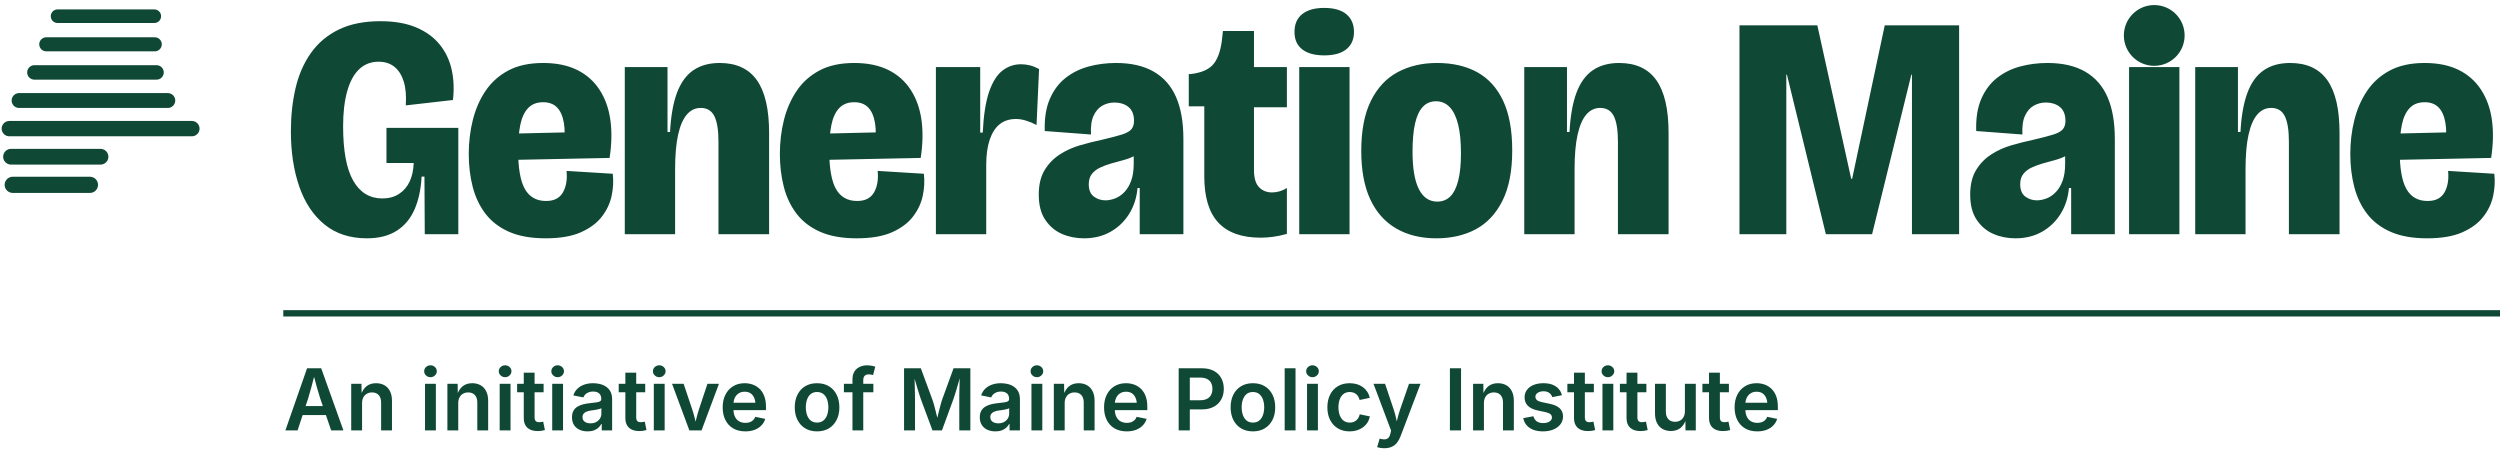
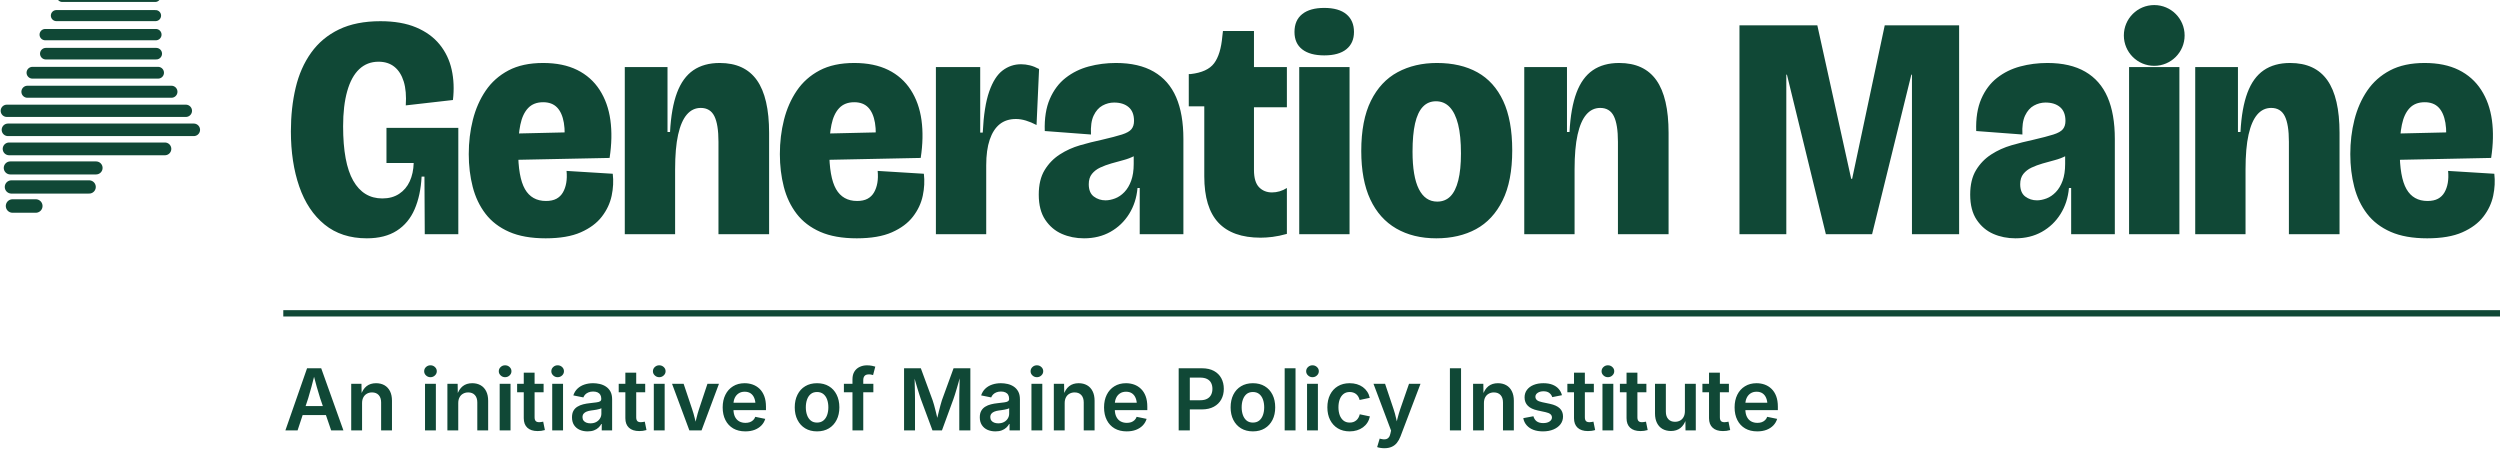
<svg xmlns="http://www.w3.org/2000/svg" viewBox="0 0 789.91 148" width="789.91" height="148" role="img" aria-label="Generation Maine, an initiative of Maine Policy Institute">
-   <path d="M28.19 -12.64 L43.41 -12.64" stroke="#104836" stroke-width="4.03" stroke-linecap="round" fill="none" />
-   <path d="M21.94 -3.76 L48.6 -3.76" stroke="#104836" stroke-width="4.17" stroke-linecap="round" fill="none" />
-   <path d="M18.19 5.12 L48.75 5.12" stroke="#104836" stroke-width="4.3" stroke-linecap="round" fill="none" />
-   <path d="M14.62 14 L48.9 14" stroke="#104836" stroke-width="4.44" stroke-linecap="round" fill="none" />
-   <path d="M10.87 22.88 L49.46 22.88" stroke="#104836" stroke-width="4.57" stroke-linecap="round" fill="none" />
-   <path d="M6.03 31.76 L53.02 31.76" stroke="#104836" stroke-width="4.7" stroke-linecap="round" fill="none" />
-   <path d="M2.94 40.64 L60.63 40.64" stroke="#104836" stroke-width="4.84" stroke-linecap="round" fill="none" />
-   <path d="M3.48 49.52 L31.76 49.52" stroke="#104836" stroke-width="4.97" stroke-linecap="round" fill="none" />
-   <path d="M4.02 58.4 L28.42 58.4" stroke="#104836" stroke-width="5.11" stroke-linecap="round" fill="none" />
+   <path d="M28.15 -13.12 L43.23 -13.12" stroke="#104836" stroke-width="3.26" stroke-linecap="round" fill="none" />
+   <path d="M23.91 -7.1 L48.93 -7.1" stroke="#104836" stroke-width="3.34" stroke-linecap="round" fill="none" />
+   <path d="M19.67 -1.09 L49.04 -1.09" stroke="#104836" stroke-width="3.42" stroke-linecap="round" fill="none" />
+   <path d="M17.81 4.93 L49.15 4.93" stroke="#104836" stroke-width="3.49" stroke-linecap="round" fill="none" />
+   <path d="M14.28 10.94 L49.26 10.94" stroke="#104836" stroke-width="3.57" stroke-linecap="round" fill="none" />
+   <path d="M14.47 16.96 L49.37 16.96" stroke="#104836" stroke-width="3.65" stroke-linecap="round" fill="none" />
+   <path d="M10.25 22.98 L49.95 22.98" stroke="#104836" stroke-width="3.72" stroke-linecap="round" fill="none" />
+   <path d="M8.66 28.99 L54.17 28.99" stroke="#104836" stroke-width="3.8" stroke-linecap="round" fill="none" />
+   <path d="M2.15 35.01 L58.73 35.01" stroke="#104836" stroke-width="3.88" stroke-linecap="round" fill="none" />
+   <path d="M2.51 41.02 L61.23 41.02" stroke="#104836" stroke-width="3.96" stroke-linecap="round" fill="none" />
+   <path d="M2.87 47.04 L52.11 47.04" stroke="#104836" stroke-width="4.03" stroke-linecap="round" fill="none" />
+   <path d="M3.24 53.06 L30.36 53.06" stroke="#104836" stroke-width="4.11" stroke-linecap="round" fill="none" />
+   <path d="M3.6 59.07 L28.17 59.07" stroke="#104836" stroke-width="4.19" stroke-linecap="round" fill="none" />
+   <path d="M3.96 65.09 L11.31 65.09" stroke="#104836" stroke-width="4.26" stroke-linecap="round" fill="none" />
  <g transform="translate(89.51 0)">
    <path fill="#104836" d="M26.4 75.3Q18.4 75.3 13.05 70.95Q7.7 66.6 5.05 58.95Q2.4 51.3 2.4 41.5Q2.4 34.1 3.9 27.75Q5.4 21.4 8.8 16.65Q12.2 11.9 17.6 9.3Q23 6.7 30.7 6.7Q37.3 6.7 41.95 8.65Q46.6 10.6 49.4 14.05Q52.2 17.5 53.2 22Q54.2 26.5 53.6 31.6L38.7 33.3Q39 28.8 38.05 25.75Q37.1 22.7 35.1 21.1Q33.1 19.5 30.1 19.5Q26.5 19.5 24 21.85Q21.5 24.2 20.2 28.8Q18.9 33.4 18.9 39.9Q18.9 45.7 19.7 50Q20.5 54.3 22.1 57.1Q23.7 59.9 26 61.3Q28.3 62.7 31.3 62.7Q34.4 62.7 36.6 61.25Q38.8 59.8 39.95 57.3Q41.1 54.8 41.2 51.5H32.6V40.4H55.3V52.4V74H44.7L44.6 55.8H43.7Q43.4 61.7 41.5 66.1Q39.6 70.5 35.85 72.9Q32.1 75.3 26.4 75.3ZM82.9 75.3Q76 75.3 71.35 73.25Q66.7 71.2 63.9 67.55Q61.1 63.9 59.85 59.05Q58.6 54.2 58.6 48.7Q58.6 43 59.9 37.85Q61.2 32.7 63.95 28.65Q66.7 24.6 71.15 22.25Q75.6 19.9 82.1 19.9Q88.4 19.9 92.85 22.1Q97.3 24.3 99.95 28.4Q102.6 32.5 103.35 37.95Q104.1 43.4 103.1 49.9L68.8 50.6V42.3L90.5 41.8L88.6 46.9Q89.2 42 88.65 38.8Q88.1 35.6 86.5 33.95Q84.9 32.3 82.1 32.3Q79.1 32.3 77.35 34.15Q75.6 36 74.9 39.4Q74.2 42.8 74.2 47.5Q74.2 56 76.35 59.75Q78.5 63.5 83 63.5Q85 63.5 86.3 62.8Q87.6 62.1 88.35 60.8Q89.1 59.5 89.4 57.8Q89.7 56.1 89.5 54L104.1 54.9Q104.5 58.3 103.75 61.85Q103 65.4 100.65 68.45Q98.3 71.5 94 73.4Q89.7 75.3 82.9 75.3ZM107.9 74V43.3V21.2H121.4V41.7H122.2Q122.6 34.1 124.4 29.3Q126.2 24.5 129.55 22.2Q132.9 19.9 137.9 19.9Q145.8 19.9 149.65 25.35Q153.5 30.8 153.5 42V74H137.5V44.8Q137.5 39.3 136.2 36.7Q134.9 34.1 131.9 34.1Q129.3 34.1 127.5 36.2Q125.7 38.3 124.75 42.55Q123.8 46.8 123.8 53.5V74ZM181.2 75.3Q174.3 75.3 169.65 73.25Q165 71.2 162.2 67.55Q159.4 63.9 158.15 59.05Q156.9 54.2 156.9 48.7Q156.9 43 158.2 37.85Q159.5 32.7 162.25 28.65Q165 24.6 169.45 22.25Q173.9 19.9 180.4 19.9Q186.7 19.9 191.15 22.1Q195.6 24.3 198.25 28.4Q200.9 32.5 201.65 37.95Q202.4 43.4 201.4 49.9L167.1 50.6V42.3L188.8 41.8L186.9 46.9Q187.5 42 186.95 38.8Q186.4 35.6 184.8 33.95Q183.2 32.3 180.4 32.3Q177.4 32.3 175.65 34.15Q173.9 36 173.2 39.4Q172.5 42.8 172.5 47.5Q172.5 56 174.65 59.75Q176.8 63.5 181.3 63.5Q183.3 63.5 184.6 62.8Q185.9 62.1 186.65 60.8Q187.4 59.5 187.7 57.8Q188 56.1 187.8 54L202.4 54.9Q202.8 58.3 202.05 61.85Q201.3 65.4 198.95 68.45Q196.6 71.5 192.3 73.4Q188 75.3 181.2 75.3ZM206.2 74V45V21.2H220.2V41.9H221Q221.4 33.6 223.05 28.9Q224.7 24.2 227.3 22.25Q229.9 20.3 233.1 20.3Q234.5 20.3 235.9 20.65Q237.3 21 238.8 21.8L238 39.5Q236.3 38.6 234.65 38.1Q233 37.6 231.5 37.6Q228.4 37.6 226.35 39.25Q224.3 40.9 223.2 44.15Q222.1 47.4 222.1 52.2V74ZM253 75.3Q249.2 75.3 246 73.9Q242.8 72.5 240.75 69.45Q238.7 66.4 238.7 61.5Q238.7 56.8 240.55 53.75Q242.4 50.7 245.35 48.8Q248.3 46.9 251.75 45.9Q255.2 44.9 258.5 44.2Q262.8 43.2 265 42.5Q267.2 41.8 268 40.8Q268.8 39.8 268.8 38.2Q268.8 35.3 267.1 33.85Q265.4 32.4 262.5 32.4Q260.6 32.4 258.85 33.35Q257.1 34.3 256.05 36.5Q255 38.7 255.2 42.5L240.6 41.4Q240.4 35.4 242.2 31.25Q244 27.1 247.2 24.6Q250.4 22.1 254.5 21Q258.6 19.9 263.1 19.9Q270.3 19.9 275.05 22.65Q279.8 25.4 282.1 30.7Q284.4 36 284.4 43.9V54.3Q284.4 57.6 284.4 60.9Q284.4 64.2 284.4 67.45Q284.4 70.7 284.4 74H270.6Q270.6 70.5 270.6 66.9Q270.6 63.3 270.6 59.4H269.9Q269.5 64 267.25 67.6Q265 71.2 261.35 73.25Q257.7 75.3 253 75.3ZM259.8 63.3Q261.2 63.3 262.8 62.7Q264.4 62.1 265.75 60.7Q267.1 59.3 267.9 57.1Q268.7 54.9 268.7 51.8V47.9L271.2 47.2Q270.4 48.5 268.85 49.3Q267.3 50.1 265.4 50.6Q263.5 51.1 261.6 51.65Q259.7 52.2 258.1 52.95Q256.5 53.7 255.5 54.95Q254.5 56.2 254.5 58.2Q254.5 60.9 256.1 62.1Q257.7 63.3 259.8 63.3ZM308.8 75.1Q299.9 75.1 295.45 70.35Q291 65.6 291 55.7V33.6H286.1V23.4H286.7Q292 22.8 294.1 20Q296.2 17.2 296.7 11.5L296.9 9.8H306.7V21.2H317.1V33.9H306.7V53.7Q306.7 57.5 308.3 59.15Q309.9 60.8 312.4 60.8Q313.6 60.8 314.8 60.45Q316 60.1 317.1 59.4V73.9Q314.6 74.6 312.55 74.85Q310.5 75.1 308.8 75.1ZM321 74V21.2H336.9V74ZM328.9 17.5Q324.4 17.5 321.95 15.6Q319.5 13.7 319.5 10.1Q319.5 6.4 321.95 4.45Q324.4 2.5 328.9 2.5Q333.5 2.5 335.9 4.5Q338.3 6.5 338.3 10.1Q338.3 13.6 335.9 15.55Q333.5 17.5 328.9 17.5ZM364.3 75.3Q357 75.3 351.65 72.2Q346.3 69.1 343.45 63Q340.6 56.9 340.6 47.7Q340.6 38 343.65 31.85Q346.7 25.7 352.1 22.8Q357.5 19.9 364.5 19.9Q372 19.9 377.3 22.85Q382.6 25.8 385.45 31.9Q388.3 38 388.3 47.5Q388.3 57.2 385.25 63.35Q382.2 69.5 376.85 72.4Q371.5 75.3 364.3 75.3ZM364.6 63.7Q367.1 63.7 368.75 62.05Q370.4 60.4 371.25 57Q372.1 53.6 372.1 48.5Q372.1 42.9 371.2 39.3Q370.3 35.7 368.55 33.85Q366.8 32 364.2 32Q361.7 32 360.05 33.75Q358.4 35.5 357.6 39Q356.8 42.5 356.8 47.9Q356.8 55.8 358.8 59.75Q360.8 63.7 364.6 63.7ZM392.1 74V43.3V21.2H405.6V41.7H406.4Q406.8 34.1 408.6 29.3Q410.4 24.5 413.75 22.2Q417.1 19.9 422.1 19.9Q430 19.9 433.85 25.35Q437.7 30.8 437.7 42V74H421.7V44.8Q421.7 39.3 420.4 36.7Q419.1 34.1 416.1 34.1Q413.5 34.1 411.7 36.2Q409.9 38.3 408.95 42.55Q408 46.8 408 53.5V74ZM460.1 74V8H484.7L495.4 56.5H495.7L506 8H529.5V74H514.6V23.6H514.4L502 74H487.4L475.1 23.6H474.9V74ZM547.3 75.3Q543.5 75.3 540.3 73.9Q537.1 72.5 535.05 69.45Q533 66.4 533 61.5Q533 56.8 534.85 53.75Q536.7 50.7 539.65 48.8Q542.6 46.9 546.05 45.9Q549.5 44.9 552.8 44.2Q557.1 43.2 559.3 42.5Q561.5 41.8 562.3 40.8Q563.1 39.8 563.1 38.2Q563.1 35.3 561.4 33.85Q559.7 32.4 556.8 32.4Q554.9 32.4 553.15 33.35Q551.4 34.3 550.35 36.5Q549.3 38.7 549.5 42.5L534.9 41.4Q534.7 35.4 536.5 31.25Q538.3 27.1 541.5 24.6Q544.7 22.1 548.8 21Q552.9 19.9 557.4 19.9Q564.6 19.9 569.35 22.65Q574.1 25.4 576.4 30.7Q578.7 36 578.7 43.9V54.3Q578.7 57.6 578.7 60.9Q578.7 64.2 578.7 67.45Q578.7 70.7 578.7 74H564.9Q564.9 70.5 564.9 66.9Q564.9 63.3 564.9 59.4H564.2Q563.8 64 561.55 67.6Q559.3 71.2 555.65 73.25Q552 75.3 547.3 75.3ZM554.1 63.3Q555.5 63.3 557.1 62.7Q558.7 62.1 560.05 60.7Q561.4 59.3 562.2 57.1Q563 54.9 563 51.8V47.9L565.5 47.2Q564.7 48.5 563.15 49.3Q561.6 50.1 559.7 50.6Q557.8 51.1 555.9 51.65Q554 52.2 552.4 52.95Q550.8 53.7 549.8 54.95Q548.8 56.2 548.8 58.2Q548.8 60.9 550.4 62.1Q552 63.3 554.1 63.3ZM583.2 74V21.2H599.1V74ZM604.1 74V43.3V21.2H617.6V41.7H618.4Q618.8 34.1 620.6 29.3Q622.4 24.5 625.75 22.2Q629.1 19.9 634.1 19.9Q642 19.9 645.85 25.35Q649.7 30.8 649.7 42V74H633.7V44.8Q633.7 39.3 632.4 36.7Q631.1 34.1 628.1 34.1Q625.5 34.1 623.7 36.2Q621.9 38.3 620.95 42.55Q620 46.8 620 53.5V74ZM677.4 75.3Q670.5 75.3 665.85 73.25Q661.2 71.2 658.4 67.55Q655.6 63.9 654.35 59.05Q653.1 54.2 653.1 48.7Q653.1 43 654.4 37.85Q655.7 32.7 658.45 28.65Q661.2 24.6 665.65 22.25Q670.1 19.9 676.6 19.9Q682.9 19.9 687.35 22.1Q691.8 24.3 694.45 28.4Q697.1 32.5 697.85 37.95Q698.6 43.4 697.6 49.9L663.3 50.6V42.3L685 41.8L683.1 46.9Q683.7 42 683.15 38.8Q682.6 35.6 681 33.95Q679.4 32.3 676.6 32.3Q673.6 32.3 671.85 34.15Q670.1 36 669.4 39.4Q668.7 42.8 668.7 47.5Q668.7 56 670.85 59.75Q673 63.5 677.5 63.5Q679.5 63.5 680.8 62.8Q682.1 62.1 682.85 60.8Q683.6 59.5 683.9 57.8Q684.2 56.1 684 54L698.6 54.9Q699 58.3 698.25 61.85Q697.5 65.4 695.15 68.45Q692.8 71.5 688.5 73.4Q684.2 75.3 677.4 75.3Z" />
    <circle cx="591.15" cy="11.2" r="9.6" fill="#104836" />
  </g>
  <rect x="89.51" y="98" width="700.4" height="2" rx="0" fill="#104836" />
  <path fill="#104836" d="M90.17 136 97.02 116.36H101.49L108.51 136H104.64L101.15 125.8Q100.64 124.21 100.08 122.22Q99.53 120.22 98.86 117.67H99.59Q98.93 120.25 98.4 122.26Q97.87 124.27 97.39 125.8L94.02 136ZM94.16 131.14V128.3H104.51V131.14ZM114.4 127.36V136H110.97V121.26H114.21L114.27 124.9H113.99Q114.61 122.99 115.81 122.03Q117.01 121.08 118.82 121.08Q120.33 121.08 121.47 121.72Q122.6 122.37 123.23 123.61Q123.85 124.85 123.85 126.63V136H120.42V127.15Q120.42 125.68 119.66 124.83Q118.89 123.99 117.55 123.99Q116.64 123.99 115.93 124.39Q115.22 124.78 114.81 125.54Q114.4 126.3 114.4 127.36ZM134.29 136V121.26H137.72V136ZM136.01 119.18Q135.19 119.18 134.6 118.62Q134.02 118.07 134.02 117.31Q134.02 116.51 134.6 115.97Q135.19 115.42 136.01 115.42Q136.84 115.42 137.42 115.97Q138.01 116.51 138.01 117.29Q138.01 118.07 137.42 118.62Q136.84 119.18 136.01 119.18ZM144.79 127.36V136H141.36V121.26H144.6L144.66 124.9H144.38Q145 122.99 146.2 122.03Q147.4 121.08 149.2 121.08Q150.72 121.08 151.85 121.72Q152.99 122.37 153.61 123.61Q154.24 124.85 154.24 126.63V136H150.81V127.15Q150.81 125.68 150.05 124.83Q149.28 123.99 147.94 123.99Q147.03 123.99 146.32 124.39Q145.6 124.78 145.2 125.54Q144.79 126.3 144.79 127.36ZM157.88 136V121.26H161.31V136ZM159.59 119.18Q158.77 119.18 158.19 118.62Q157.6 118.07 157.6 117.31Q157.6 116.51 158.19 115.97Q158.77 115.42 159.59 115.42Q160.42 115.42 161.01 115.97Q161.6 116.51 161.6 117.29Q161.6 118.07 161.01 118.62Q160.42 119.18 159.59 119.18ZM171.76 121.26V123.95H163.39V121.26ZM165.49 117.75H168.91V131.85Q168.91 132.65 169.26 133.03Q169.6 133.4 170.38 133.4Q170.61 133.4 171 133.34Q171.39 133.28 171.63 133.23L172.17 135.88Q171.6 136.05 171.01 136.13Q170.42 136.2 169.88 136.2Q167.75 136.2 166.62 135.14Q165.49 134.09 165.49 132.14ZM174.48 136V121.26H177.9V136ZM176.19 119.18Q175.37 119.18 174.79 118.62Q174.2 118.07 174.2 117.31Q174.2 116.51 174.79 115.97Q175.37 115.42 176.19 115.42Q177.02 115.42 177.61 115.97Q178.19 116.51 178.19 117.29Q178.19 118.07 177.61 118.62Q177.02 119.18 176.19 119.18ZM185.66 136.3Q184.26 136.3 183.14 135.8Q182.02 135.29 181.37 134.3Q180.73 133.31 180.73 131.86Q180.73 130.61 181.19 129.79Q181.66 128.97 182.46 128.49Q183.26 128 184.26 127.75Q185.26 127.5 186.34 127.39Q187.62 127.25 188.42 127.14Q189.23 127.04 189.6 126.8Q189.98 126.56 189.98 126.06V125.99Q189.98 125.27 189.69 124.76Q189.4 124.25 188.83 123.98Q188.25 123.71 187.41 123.71Q186.55 123.71 185.93 123.98Q185.3 124.24 184.9 124.66Q184.51 125.08 184.32 125.57L181.15 124.93Q181.58 123.62 182.49 122.77Q183.4 121.92 184.66 121.5Q185.92 121.08 187.4 121.08Q188.44 121.08 189.5 121.32Q190.56 121.56 191.44 122.14Q192.33 122.72 192.87 123.7Q193.41 124.68 193.41 126.15V136H190.13V133.97H189.99Q189.66 134.59 189.09 135.12Q188.52 135.66 187.67 135.98Q186.82 136.3 185.66 136.3ZM186.54 133.76Q187.61 133.76 188.38 133.34Q189.15 132.92 189.58 132.22Q190.01 131.53 190.01 130.71V128.97Q189.84 129.1 189.43 129.22Q189.03 129.34 188.54 129.43Q188.04 129.53 187.56 129.59Q187.08 129.66 186.75 129.7Q185.99 129.8 185.37 130.04Q184.75 130.28 184.4 130.71Q184.05 131.14 184.05 131.82Q184.05 132.45 184.37 132.88Q184.69 133.31 185.25 133.53Q185.81 133.76 186.54 133.76ZM203.86 121.26V123.95H195.49V121.26ZM197.59 117.75H201.02V131.85Q201.02 132.65 201.36 133.03Q201.7 133.4 202.48 133.4Q202.72 133.4 203.1 133.34Q203.49 133.28 203.73 133.23L204.27 135.88Q203.7 136.05 203.11 136.13Q202.52 136.2 201.98 136.2Q199.85 136.2 198.72 135.14Q197.59 134.09 197.59 132.14ZM206.58 136V121.26H210.01V136ZM208.29 119.18Q207.48 119.18 206.89 118.62Q206.3 118.07 206.3 117.31Q206.3 116.51 206.89 115.97Q207.48 115.42 208.29 115.42Q209.12 115.42 209.71 115.97Q210.3 116.51 210.3 117.29Q210.3 118.07 209.71 118.62Q209.12 119.18 208.29 119.18ZM217.82 136 212.34 121.26H216L218.69 129.28Q219.17 130.69 219.51 132.11Q219.85 133.53 220.21 135H219.35Q219.72 133.53 220.06 132.11Q220.4 130.69 220.86 129.28L223.53 121.26H227.17L221.66 136ZM235.5 136.3Q233.28 136.3 231.67 135.37Q230.07 134.43 229.21 132.73Q228.34 131.03 228.34 128.72Q228.34 126.44 229.2 124.73Q230.05 123.01 231.61 122.05Q233.17 121.08 235.28 121.08Q236.62 121.08 237.84 121.51Q239.06 121.95 240.01 122.86Q240.95 123.77 241.48 125.17Q242.02 126.57 242.02 128.51V129.59H229.97V127.26H240.32L238.71 127.94Q238.71 126.71 238.32 125.76Q237.94 124.82 237.18 124.29Q236.43 123.77 235.29 123.77Q234.16 123.77 233.37 124.3Q232.58 124.83 232.16 125.72Q231.75 126.61 231.75 127.71V129.32Q231.75 130.71 232.22 131.68Q232.7 132.64 233.55 133.13Q234.41 133.61 235.54 133.61Q236.29 133.61 236.91 133.4Q237.52 133.18 237.97 132.75Q238.42 132.32 238.64 131.7L241.79 132.35Q241.44 133.53 240.58 134.42Q239.72 135.31 238.44 135.81Q237.15 136.3 235.5 136.3ZM258.15 136.3Q256 136.3 254.42 135.35Q252.84 134.39 251.98 132.68Q251.11 130.98 251.11 128.71Q251.11 126.42 251.98 124.7Q252.84 122.97 254.42 122.03Q256 121.08 258.15 121.08Q260.31 121.08 261.9 122.03Q263.48 122.97 264.34 124.7Q265.21 126.42 265.21 128.71Q265.21 130.98 264.34 132.68Q263.48 134.39 261.9 135.35Q260.31 136.3 258.15 136.3ZM258.15 133.52Q259.35 133.52 260.15 132.88Q260.95 132.23 261.34 131.14Q261.73 130.04 261.73 128.7Q261.73 127.34 261.34 126.24Q260.95 125.15 260.15 124.5Q259.35 123.86 258.15 123.86Q256.95 123.86 256.17 124.5Q255.38 125.15 255 126.24Q254.61 127.33 254.61 128.7Q254.61 130.04 255 131.14Q255.38 132.23 256.17 132.88Q256.95 133.52 258.15 133.52ZM275.95 121.26V123.95H266.64V121.26ZM269.35 136V119.85Q269.35 118.37 269.96 117.4Q270.57 116.42 271.62 115.93Q272.67 115.43 273.92 115.43Q274.83 115.43 275.53 115.58Q276.23 115.72 276.56 115.84L275.86 118.51Q275.63 118.44 275.31 118.37Q274.99 118.29 274.55 118.29Q273.59 118.29 273.18 118.77Q272.76 119.24 272.76 120.11V136ZM285.65 136V116.36H290.95L294.68 126.49Q294.88 127.06 295.13 127.95Q295.37 128.84 295.63 129.87Q295.88 130.9 296.12 131.88Q296.35 132.86 296.5 133.61H295.79Q295.95 132.88 296.18 131.91Q296.41 130.94 296.67 129.9Q296.93 128.87 297.17 127.97Q297.41 127.07 297.6 126.49L301.29 116.36H306.6V136H303.1V126.09Q303.1 125.45 303.11 124.56Q303.12 123.66 303.15 122.63Q303.17 121.6 303.2 120.56Q303.23 119.51 303.23 118.56H303.48Q303.21 119.6 302.9 120.69Q302.59 121.77 302.29 122.8Q301.99 123.82 301.72 124.68Q301.45 125.53 301.25 126.09L297.62 136H294.63L290.95 126.09Q290.76 125.53 290.49 124.7Q290.22 123.86 289.91 122.84Q289.6 121.83 289.29 120.73Q288.98 119.63 288.67 118.56H288.96Q288.98 119.44 289 120.48Q289.03 121.51 289.05 122.55Q289.07 123.59 289.09 124.51Q289.11 125.43 289.11 126.09V136ZM314.51 136.3Q313.12 136.3 311.99 135.8Q310.87 135.29 310.23 134.3Q309.58 133.31 309.58 131.86Q309.58 130.61 310.05 129.79Q310.52 128.97 311.32 128.49Q312.11 128 313.12 127.75Q314.12 127.5 315.2 127.39Q316.48 127.25 317.28 127.14Q318.09 127.04 318.46 126.8Q318.84 126.56 318.84 126.06V125.99Q318.84 125.27 318.55 124.76Q318.26 124.25 317.68 123.98Q317.11 123.71 316.27 123.71Q315.41 123.71 314.78 123.98Q314.16 124.24 313.76 124.66Q313.37 125.08 313.18 125.57L310 124.93Q310.44 123.62 311.35 122.77Q312.26 121.92 313.52 121.5Q314.78 121.08 316.25 121.08Q317.29 121.08 318.36 121.32Q319.42 121.56 320.3 122.14Q321.18 122.72 321.72 123.7Q322.26 124.68 322.26 126.15V136H318.98V133.97H318.85Q318.52 134.59 317.95 135.12Q317.37 135.66 316.52 135.98Q315.67 136.3 314.51 136.3ZM315.4 133.76Q316.46 133.76 317.24 133.34Q318.01 132.92 318.43 132.22Q318.86 131.53 318.86 130.71V128.97Q318.69 129.1 318.29 129.22Q317.89 129.34 317.39 129.43Q316.9 129.53 316.42 129.59Q315.94 129.66 315.61 129.7Q314.84 129.8 314.22 130.04Q313.6 130.28 313.25 130.71Q312.9 131.14 312.9 131.82Q312.9 132.45 313.23 132.88Q313.55 133.31 314.11 133.53Q314.67 133.76 315.4 133.76ZM325.9 136V121.26H329.33V136ZM327.62 119.18Q326.8 119.18 326.21 118.62Q325.63 118.07 325.63 117.31Q325.63 116.51 326.21 115.97Q326.8 115.42 327.62 115.42Q328.45 115.42 329.03 115.97Q329.62 116.51 329.62 117.29Q329.62 118.07 329.03 118.62Q328.45 119.18 327.62 119.18ZM336.4 127.36V136H332.97V121.26H336.21L336.27 124.9H335.99Q336.61 122.99 337.81 122.03Q339.01 121.08 340.81 121.08Q342.33 121.08 343.46 121.72Q344.6 122.37 345.22 123.61Q345.85 124.85 345.85 126.63V136H342.42V127.15Q342.42 125.68 341.66 124.83Q340.89 123.99 339.55 123.99Q338.64 123.99 337.93 124.39Q337.21 124.78 336.81 125.54Q336.4 126.3 336.4 127.36ZM356 136.3Q353.77 136.3 352.17 135.37Q350.57 134.43 349.71 132.73Q348.84 131.03 348.84 128.72Q348.84 126.44 349.69 124.73Q350.54 123.01 352.11 122.05Q353.67 121.08 355.78 121.08Q357.12 121.08 358.34 121.51Q359.56 121.95 360.5 122.86Q361.45 123.77 361.98 125.17Q362.51 126.57 362.51 128.51V129.59H350.46V127.26H360.81L359.21 127.94Q359.21 126.71 358.82 125.76Q358.44 124.82 357.68 124.29Q356.92 123.77 355.79 123.77Q354.66 123.77 353.87 124.3Q353.07 124.83 352.66 125.72Q352.24 126.61 352.24 127.71V129.32Q352.24 130.71 352.72 131.68Q353.19 132.64 354.05 133.13Q354.91 133.61 356.04 133.61Q356.79 133.61 357.41 133.4Q358.02 133.18 358.47 132.75Q358.92 132.32 359.14 131.7L362.29 132.35Q361.93 133.53 361.08 134.42Q360.22 135.31 358.93 135.81Q357.65 136.3 356 136.3ZM372.42 136V116.36H379.76Q382.01 116.36 383.56 117.2Q385.1 118.04 385.89 119.51Q386.68 120.98 386.68 122.86Q386.68 124.74 385.88 126.2Q385.08 127.67 383.53 128.51Q381.97 129.36 379.71 129.36H374.84V126.46H379.24Q380.58 126.46 381.43 125.99Q382.28 125.53 382.68 124.71Q383.08 123.9 383.08 122.86Q383.08 121.81 382.68 121.01Q382.28 120.21 381.42 119.76Q380.56 119.31 379.22 119.31H375.94V136ZM395.87 136.3Q393.72 136.3 392.14 135.35Q390.56 134.39 389.69 132.68Q388.83 130.98 388.83 128.71Q388.83 126.42 389.69 124.7Q390.56 122.97 392.14 122.03Q393.72 121.08 395.87 121.08Q398.03 121.08 399.61 122.03Q401.19 122.97 402.06 124.7Q402.92 126.42 402.92 128.71Q402.92 130.98 402.06 132.68Q401.19 134.39 399.61 135.35Q398.03 136.3 395.87 136.3ZM395.87 133.52Q397.07 133.52 397.87 132.88Q398.66 132.23 399.05 131.14Q399.44 130.04 399.44 128.7Q399.44 127.34 399.05 126.24Q398.66 125.15 397.87 124.5Q397.07 123.86 395.87 123.86Q394.67 123.86 393.88 124.5Q393.1 125.15 392.71 126.24Q392.32 127.33 392.32 128.7Q392.32 130.04 392.71 131.14Q393.1 132.23 393.88 132.88Q394.67 133.52 395.87 133.52ZM409.34 116.36V136H405.91V116.36ZM412.98 136V121.26H416.41V136ZM414.69 119.18Q413.88 119.18 413.29 118.62Q412.7 118.07 412.7 117.31Q412.7 116.51 413.29 115.97Q413.88 115.42 414.69 115.42Q415.53 115.42 416.11 115.97Q416.7 116.51 416.7 117.29Q416.7 118.07 416.11 118.62Q415.53 119.18 414.69 119.18ZM426.44 136.3Q424.29 136.3 422.71 135.35Q421.13 134.39 420.26 132.68Q419.4 130.98 419.4 128.71Q419.4 126.42 420.26 124.7Q421.13 122.97 422.71 122.03Q424.29 121.08 426.44 121.08Q427.67 121.08 428.72 121.39Q429.78 121.71 430.61 122.31Q431.44 122.91 432 123.77Q432.56 124.62 432.8 125.7L429.59 126.38Q429.45 125.81 429.18 125.34Q428.91 124.87 428.51 124.54Q428.12 124.21 427.6 124.04Q427.09 123.86 426.47 123.86Q425.27 123.86 424.48 124.5Q423.69 125.14 423.29 126.22Q422.9 127.31 422.9 128.7Q422.9 130.05 423.29 131.15Q423.69 132.24 424.48 132.88Q425.27 133.52 426.47 133.52Q427.1 133.52 427.62 133.34Q428.14 133.15 428.54 132.81Q428.95 132.47 429.22 131.98Q429.5 131.49 429.63 130.9L432.84 131.57Q432.6 132.68 432.04 133.55Q431.48 134.42 430.64 135.03Q429.8 135.64 428.74 135.97Q427.68 136.3 426.44 136.3ZM435.13 141.26 435.93 138.58 436.34 138.69Q437.12 138.89 437.73 138.8Q438.33 138.72 438.74 138.27Q439.15 137.83 439.32 136.99L439.53 136.05L433.97 121.26H437.63L440.32 129.28Q440.8 130.7 441.1 132.11Q441.4 133.52 441.77 135H440.88Q441.23 133.52 441.59 132.1Q441.95 130.69 442.42 129.28L445.2 121.26H448.83L442.5 137.9Q442.05 139.07 441.38 139.91Q440.71 140.75 439.73 141.18Q438.75 141.62 437.42 141.62Q436.7 141.62 436.09 141.51Q435.47 141.41 435.13 141.26ZM461.64 116.36V136H458.12V116.36ZM468.87 127.36V136H465.44V121.26H468.68L468.73 124.9H468.46Q469.08 122.99 470.28 122.03Q471.48 121.08 473.28 121.08Q474.8 121.08 475.93 121.72Q477.07 122.37 477.69 123.61Q478.32 124.85 478.32 126.63V136H474.89V127.15Q474.89 125.68 474.13 124.83Q473.36 123.99 472.02 123.99Q471.11 123.99 470.4 124.39Q469.68 124.78 469.27 125.54Q468.87 126.3 468.87 127.36ZM487.53 136.3Q485.83 136.3 484.53 135.82Q483.22 135.33 482.39 134.39Q481.55 133.46 481.3 132.12L484.5 131.52Q484.81 132.61 485.58 133.15Q486.35 133.68 487.6 133.68Q488.87 133.68 489.61 133.17Q490.36 132.66 490.36 131.91Q490.36 131.28 489.87 130.86Q489.38 130.45 488.36 130.23L485.85 129.69Q483.76 129.24 482.74 128.21Q481.71 127.18 481.71 125.56Q481.71 124.19 482.46 123.19Q483.21 122.18 484.55 121.63Q485.89 121.08 487.65 121.08Q489.33 121.08 490.53 121.55Q491.74 122.03 492.48 122.88Q493.23 123.73 493.52 124.87L490.46 125.48Q490.21 124.7 489.55 124.17Q488.89 123.63 487.69 123.63Q486.6 123.63 485.87 124.11Q485.13 124.6 485.13 125.35Q485.13 125.99 485.62 126.42Q486.11 126.84 487.23 127.07L489.74 127.6Q491.83 128.05 492.85 129.04Q493.86 130.03 493.86 131.58Q493.86 132.98 493.06 134.04Q492.25 135.1 490.82 135.7Q489.39 136.3 487.53 136.3ZM503.6 121.26V123.95H495.23V121.26ZM497.33 117.75H500.76V131.85Q500.76 132.65 501.1 133.03Q501.44 133.4 502.22 133.4Q502.46 133.4 502.85 133.34Q503.24 133.28 503.47 133.23L504.01 135.88Q503.45 136.05 502.85 136.13Q502.26 136.2 501.72 136.2Q499.6 136.2 498.46 135.14Q497.33 134.09 497.33 132.14ZM506.32 136V121.26H509.75V136ZM508.03 119.18Q507.22 119.18 506.63 118.62Q506.04 118.07 506.04 117.31Q506.04 116.51 506.63 115.97Q507.22 115.42 508.03 115.42Q508.87 115.42 509.45 115.97Q510.04 116.51 510.04 117.29Q510.04 118.07 509.45 118.62Q508.87 119.18 508.03 119.18ZM520.2 121.26V123.95H511.83V121.26ZM513.93 117.75H517.36V131.85Q517.36 132.65 517.7 133.03Q518.04 133.4 518.82 133.4Q519.06 133.4 519.45 133.34Q519.83 133.28 520.07 133.23L520.61 135.88Q520.04 136.05 519.45 136.13Q518.86 136.2 518.32 136.2Q516.2 136.2 515.06 135.14Q513.93 134.09 513.93 132.14ZM527.97 136.18Q526.45 136.18 525.31 135.54Q524.17 134.89 523.55 133.65Q522.92 132.4 522.92 130.63V121.26H526.35V130.11Q526.35 131.58 527.12 132.43Q527.89 133.27 529.23 133.27Q530.14 133.27 530.86 132.88Q531.57 132.48 531.97 131.72Q532.37 130.95 532.37 129.9V121.26H535.81V136H532.56L532.52 132.36H532.78Q532.16 134.29 530.95 135.24Q529.73 136.18 527.97 136.18ZM546.27 121.26V123.95H537.9V121.26ZM539.99 117.75H543.42V131.85Q543.42 132.65 543.76 133.03Q544.1 133.4 544.88 133.4Q545.12 133.4 545.51 133.34Q545.9 133.28 546.14 133.23L546.68 135.88Q546.11 136.05 545.52 136.13Q544.92 136.2 544.38 136.2Q542.26 136.2 541.13 135.14Q539.99 134.09 539.99 132.14ZM555.23 136.3Q553 136.3 551.4 135.37Q549.8 134.43 548.94 132.73Q548.07 131.03 548.07 128.72Q548.07 126.44 548.92 124.73Q549.77 123.01 551.34 122.05Q552.9 121.08 555.01 121.08Q556.35 121.08 557.57 121.51Q558.79 121.95 559.73 122.86Q560.68 123.77 561.21 125.17Q561.74 126.57 561.74 128.51V129.59H549.69V127.26H560.04L558.44 127.94Q558.44 126.71 558.05 125.76Q557.67 124.82 556.91 124.29Q556.15 123.77 555.02 123.77Q553.89 123.77 553.1 124.3Q552.31 124.83 551.89 125.72Q551.47 126.61 551.47 127.71V129.32Q551.47 130.71 551.95 131.68Q552.42 132.64 553.28 133.13Q554.14 133.61 555.27 133.61Q556.02 133.61 556.64 133.4Q557.25 133.18 557.7 132.75Q558.15 132.32 558.37 131.7L561.52 132.35Q561.16 133.53 560.31 134.42Q559.45 135.31 558.17 135.81Q556.88 136.3 555.23 136.3Z" />
</svg>
